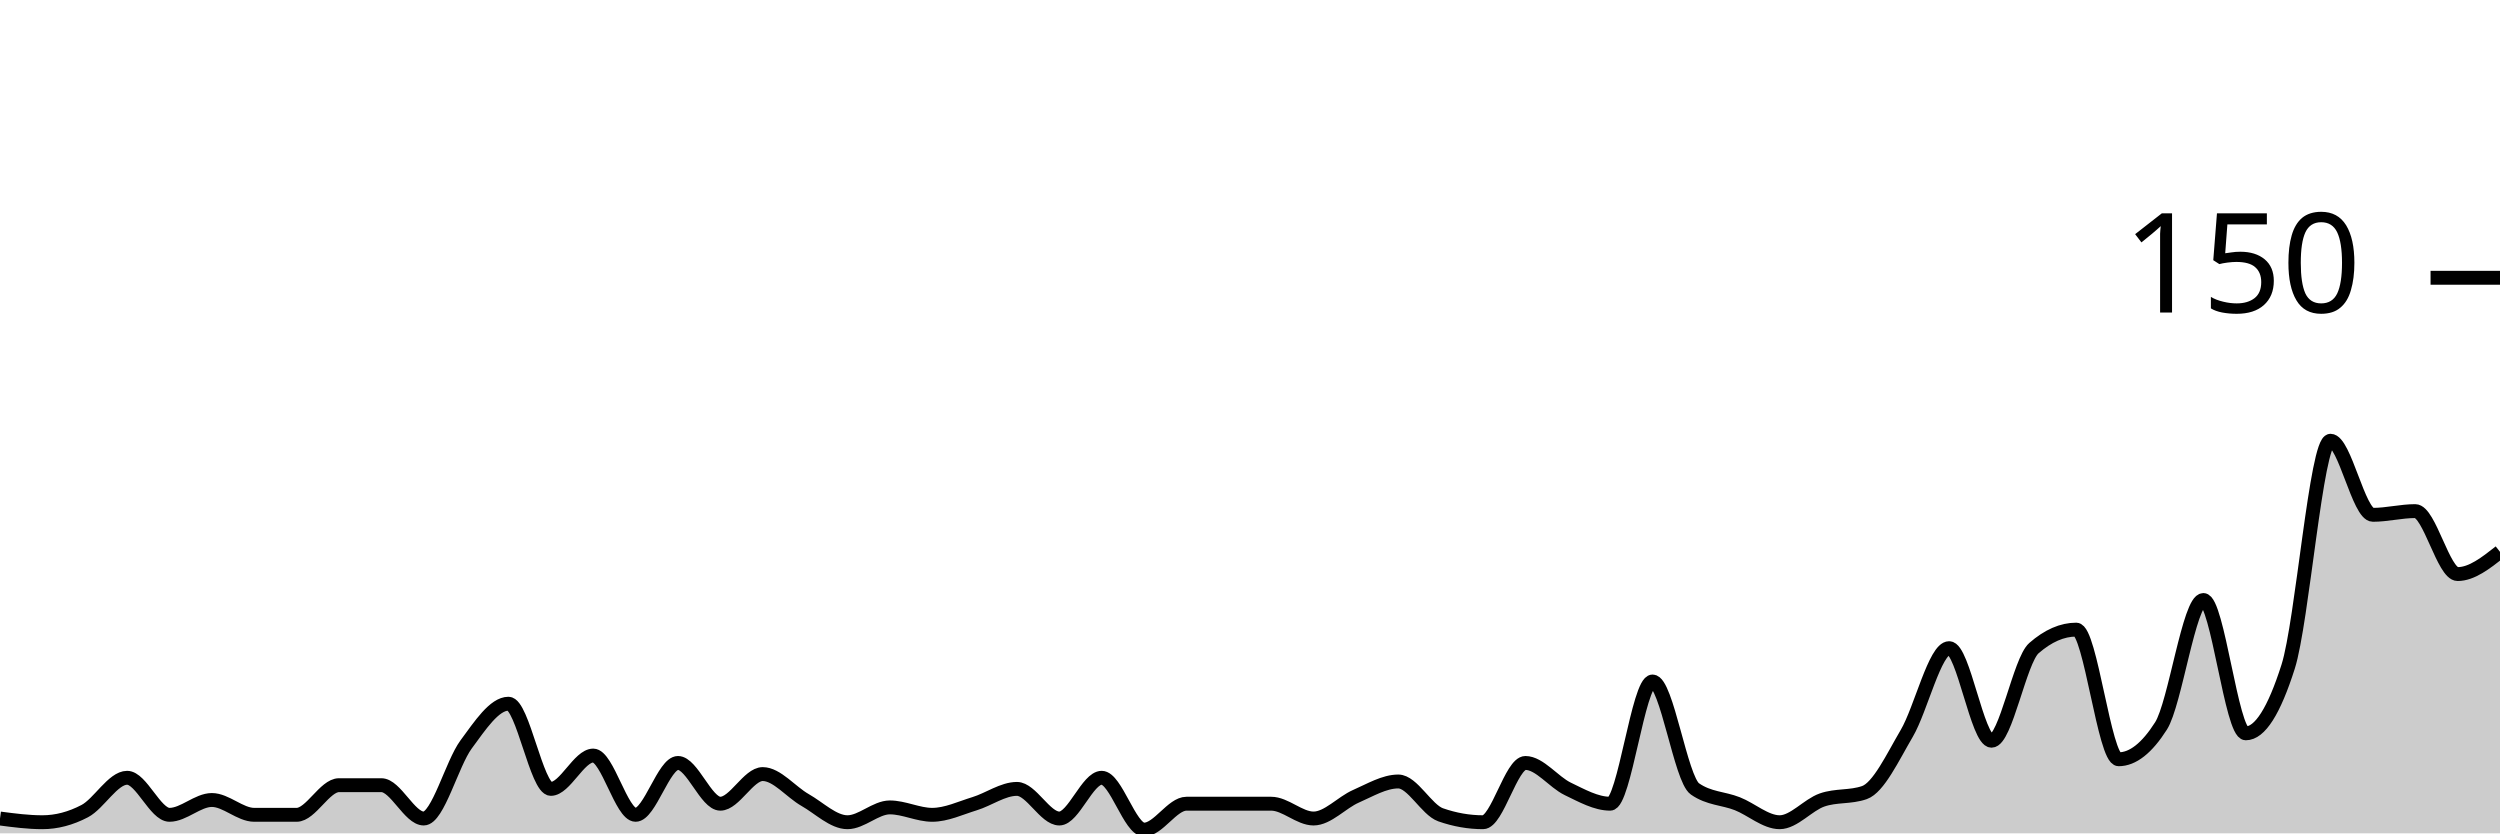
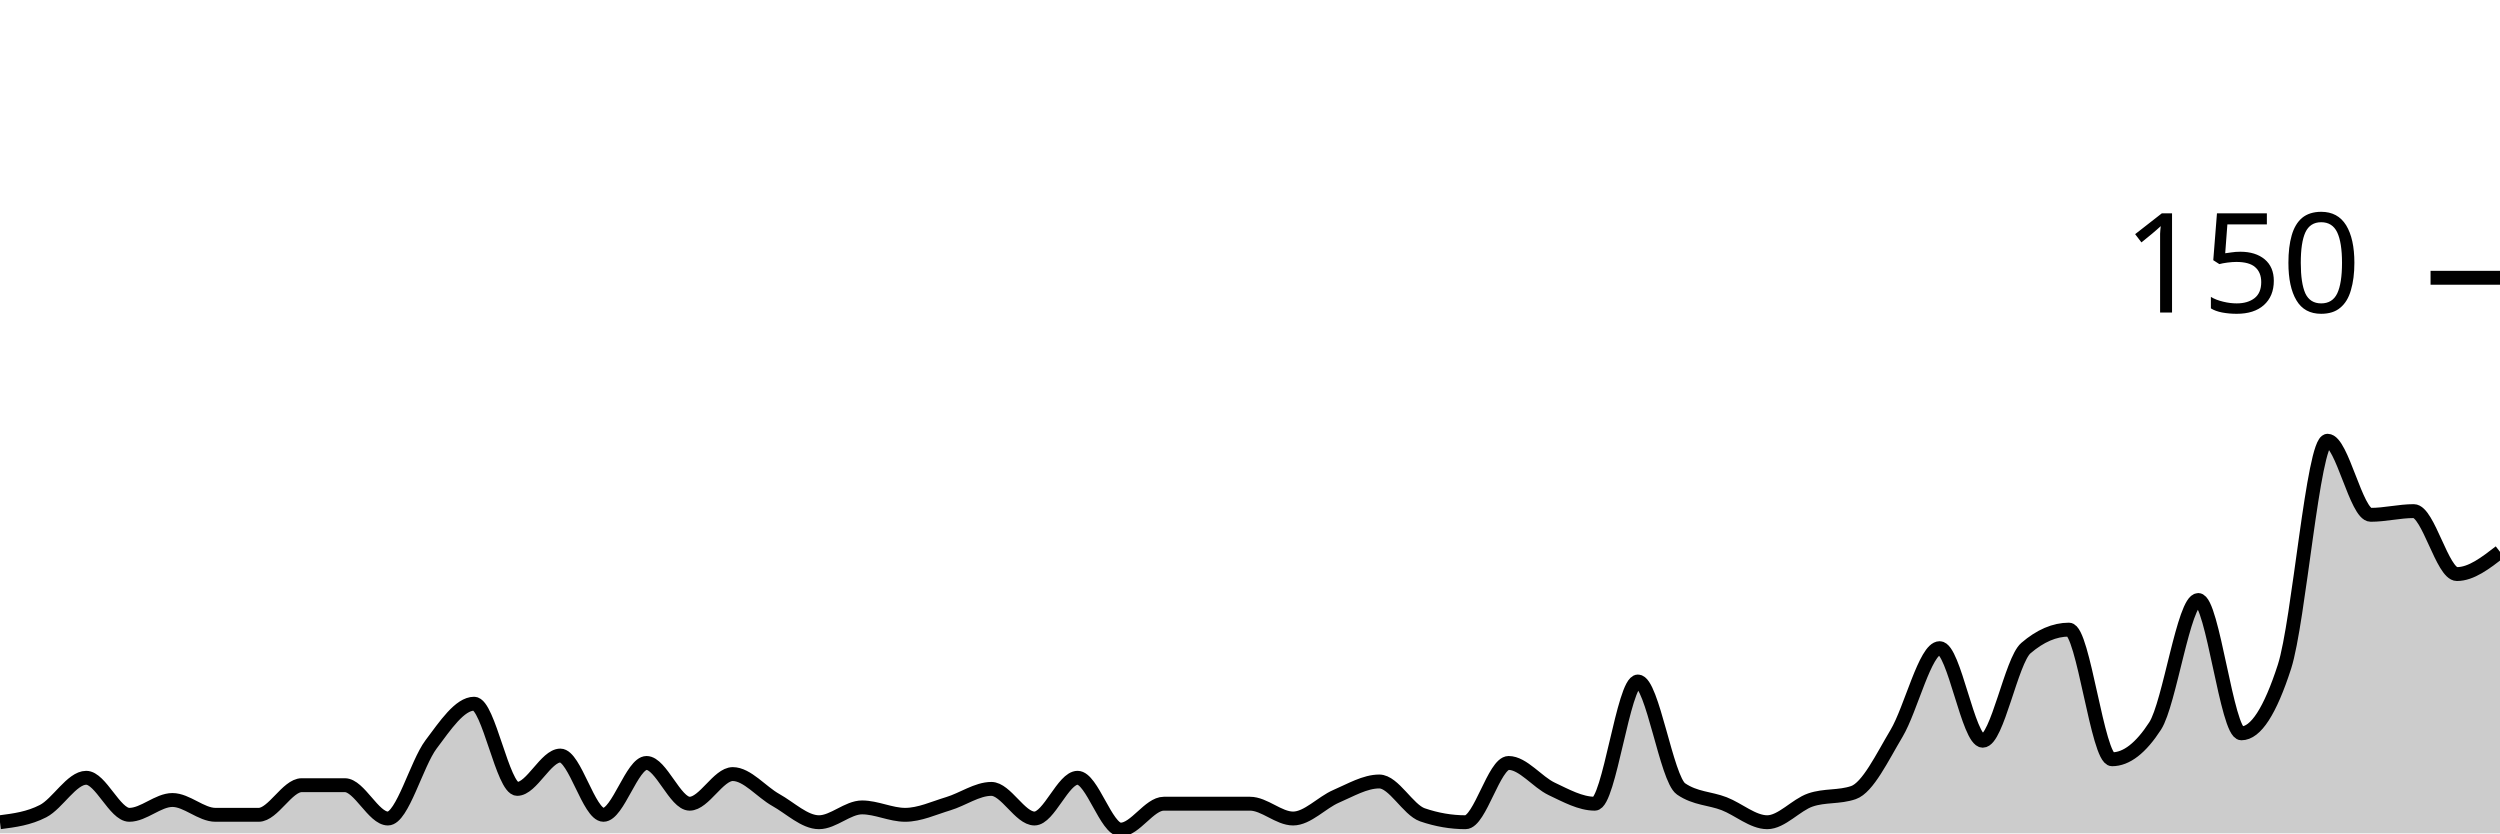
<svg xmlns="http://www.w3.org/2000/svg" viewBox="0 0 180 60">
  <g transform="translate(0,20)">
-     <path class="area" fill="rgba(0, 0, 0, 0.2)" d="M0,38.933C1.017,39.067,2.034,39.2,3.051,39.2C4.068,39.2,5.085,38.933,6.102,38.4C7.119,37.867,8.136,36,9.153,36C10.169,36,11.186,38.667,12.203,38.667C13.22,38.667,14.237,37.6,15.254,37.6C16.271,37.6,17.288,38.667,18.305,38.667C19.322,38.667,20.339,38.667,21.356,38.667C22.373,38.667,23.39,36.533,24.407,36.533C25.424,36.533,26.441,36.533,27.458,36.533C28.475,36.533,29.492,38.933,30.508,38.933C31.525,38.933,32.542,34.978,33.559,33.6C34.576,32.222,35.593,30.667,36.61,30.667C37.627,30.667,38.644,36.8,39.661,36.8C40.678,36.8,41.695,34.4,42.712,34.4C43.729,34.4,44.746,38.667,45.763,38.667C46.78,38.667,47.797,34.933,48.814,34.933C49.831,34.933,50.847,37.867,51.864,37.867C52.881,37.867,53.898,35.733,54.915,35.733C55.932,35.733,56.949,37.022,57.966,37.6C58.983,38.178,60,39.2,61.017,39.2C62.034,39.2,63.051,38.133,64.068,38.133C65.085,38.133,66.102,38.667,67.119,38.667C68.136,38.667,69.153,38.178,70.169,37.867C71.186,37.556,72.203,36.8,73.22,36.8C74.237,36.8,75.254,38.933,76.271,38.933C77.288,38.933,78.305,36,79.322,36C80.339,36,81.356,39.733,82.373,39.733C83.39,39.733,84.407,37.867,85.424,37.867C86.441,37.867,87.458,37.867,88.475,37.867C89.492,37.867,90.508,37.867,91.525,37.867C92.542,37.867,93.559,38.933,94.576,38.933C95.593,38.933,96.61,37.778,97.627,37.333C98.644,36.889,99.661,36.267,100.678,36.267C101.695,36.267,102.712,38.311,103.729,38.667C104.746,39.022,105.763,39.2,106.78,39.2C107.797,39.2,108.814,34.933,109.831,34.933C110.847,34.933,111.864,36.311,112.881,36.8C113.898,37.289,114.915,37.867,115.932,37.867C116.949,37.867,117.966,29.067,118.983,29.067C120,29.067,121.017,36.089,122.034,36.8C123.051,37.511,124.068,37.467,125.085,37.867C126.102,38.267,127.119,39.2,128.136,39.2C129.153,39.2,130.169,37.956,131.186,37.6C132.203,37.244,133.22,37.422,134.237,37.067C135.254,36.711,136.271,34.533,137.288,32.8C138.305,31.067,139.322,26.667,140.339,26.667C141.356,26.667,142.373,33.333,143.39,33.333C144.407,33.333,145.424,27.556,146.441,26.667C147.458,25.778,148.475,25.333,149.492,25.333C150.508,25.333,151.525,34.667,152.542,34.667C153.559,34.667,154.576,33.867,155.593,32.267C156.61,30.667,157.627,23.2,158.644,23.2C159.661,23.2,160.678,32.8,161.695,32.8C162.712,32.8,163.729,31.2,164.746,28C165.763,24.8,166.78,11.733,167.797,11.733C168.814,11.733,169.831,17.067,170.847,17.067C171.864,17.067,172.881,16.8,173.898,16.8C174.915,16.8,175.932,21.333,176.949,21.333C177.966,21.333,178.983,20.533,180,19.733L180,40C178.983,40,177.966,40,176.949,40C175.932,40,174.915,40,173.898,40C172.881,40,171.864,40,170.847,40C169.831,40,168.814,40,167.797,40C166.78,40,165.763,40,164.746,40C163.729,40,162.712,40,161.695,40C160.678,40,159.661,40,158.644,40C157.627,40,156.61,40,155.593,40C154.576,40,153.559,40,152.542,40C151.525,40,150.508,40,149.492,40C148.475,40,147.458,40,146.441,40C145.424,40,144.407,40,143.39,40C142.373,40,141.356,40,140.339,40C139.322,40,138.305,40,137.288,40C136.271,40,135.254,40,134.237,40C133.22,40,132.203,40,131.186,40C130.169,40,129.153,40,128.136,40C127.119,40,126.102,40,125.085,40C124.068,40,123.051,40,122.034,40C121.017,40,120,40,118.983,40C117.966,40,116.949,40,115.932,40C114.915,40,113.898,40,112.881,40C111.864,40,110.847,40,109.831,40C108.814,40,107.797,40,106.78,40C105.763,40,104.746,40,103.729,40C102.712,40,101.695,40,100.678,40C99.661,40,98.644,40,97.627,40C96.61,40,95.593,40,94.576,40C93.559,40,92.542,40,91.525,40C90.508,40,89.492,40,88.475,40C87.458,40,86.441,40,85.424,40C84.407,40,83.39,40,82.373,40C81.356,40,80.339,40,79.322,40C78.305,40,77.288,40,76.271,40C75.254,40,74.237,40,73.22,40C72.203,40,71.186,40,70.169,40C69.153,40,68.136,40,67.119,40C66.102,40,65.085,40,64.068,40C63.051,40,62.034,40,61.017,40C60,40,58.983,40,57.966,40C56.949,40,55.932,40,54.915,40C53.898,40,52.881,40,51.864,40C50.847,40,49.831,40,48.814,40C47.797,40,46.78,40,45.763,40C44.746,40,43.729,40,42.712,40C41.695,40,40.678,40,39.661,40C38.644,40,37.627,40,36.61,40C35.593,40,34.576,40,33.559,40C32.542,40,31.525,40,30.508,40C29.492,40,28.475,40,27.458,40C26.441,40,25.424,40,24.407,40C23.39,40,22.373,40,21.356,40C20.339,40,19.322,40,18.305,40C17.288,40,16.271,40,15.254,40C14.237,40,13.22,40,12.203,40C11.186,40,10.169,40,9.153,40C8.136,40,7.119,40,6.102,40C5.085,40,4.068,40,3.051,40C2.034,40,1.017,40,0,40Z" />
-     <path class="line" stroke="black" fill="none" d="M0,38.933C1.017,39.067,2.034,39.2,3.051,39.2C4.068,39.2,5.085,38.933,6.102,38.4C7.119,37.867,8.136,36,9.153,36C10.169,36,11.186,38.667,12.203,38.667C13.22,38.667,14.237,37.6,15.254,37.6C16.271,37.6,17.288,38.667,18.305,38.667C19.322,38.667,20.339,38.667,21.356,38.667C22.373,38.667,23.39,36.533,24.407,36.533C25.424,36.533,26.441,36.533,27.458,36.533C28.475,36.533,29.492,38.933,30.508,38.933C31.525,38.933,32.542,34.978,33.559,33.6C34.576,32.222,35.593,30.667,36.61,30.667C37.627,30.667,38.644,36.8,39.661,36.8C40.678,36.8,41.695,34.4,42.712,34.4C43.729,34.4,44.746,38.667,45.763,38.667C46.78,38.667,47.797,34.933,48.814,34.933C49.831,34.933,50.847,37.867,51.864,37.867C52.881,37.867,53.898,35.733,54.915,35.733C55.932,35.733,56.949,37.022,57.966,37.6C58.983,38.178,60,39.2,61.017,39.2C62.034,39.2,63.051,38.133,64.068,38.133C65.085,38.133,66.102,38.667,67.119,38.667C68.136,38.667,69.153,38.178,70.169,37.867C71.186,37.556,72.203,36.8,73.22,36.8C74.237,36.8,75.254,38.933,76.271,38.933C77.288,38.933,78.305,36,79.322,36C80.339,36,81.356,39.733,82.373,39.733C83.39,39.733,84.407,37.867,85.424,37.867C86.441,37.867,87.458,37.867,88.475,37.867C89.492,37.867,90.508,37.867,91.525,37.867C92.542,37.867,93.559,38.933,94.576,38.933C95.593,38.933,96.61,37.778,97.627,37.333C98.644,36.889,99.661,36.267,100.678,36.267C101.695,36.267,102.712,38.311,103.729,38.667C104.746,39.022,105.763,39.2,106.78,39.2C107.797,39.2,108.814,34.933,109.831,34.933C110.847,34.933,111.864,36.311,112.881,36.8C113.898,37.289,114.915,37.867,115.932,37.867C116.949,37.867,117.966,29.067,118.983,29.067C120,29.067,121.017,36.089,122.034,36.8C123.051,37.511,124.068,37.467,125.085,37.867C126.102,38.267,127.119,39.2,128.136,39.2C129.153,39.2,130.169,37.956,131.186,37.6C132.203,37.244,133.22,37.422,134.237,37.067C135.254,36.711,136.271,34.533,137.288,32.8C138.305,31.067,139.322,26.667,140.339,26.667C141.356,26.667,142.373,33.333,143.39,33.333C144.407,33.333,145.424,27.556,146.441,26.667C147.458,25.778,148.475,25.333,149.492,25.333C150.508,25.333,151.525,34.667,152.542,34.667C153.559,34.667,154.576,33.867,155.593,32.267C156.61,30.667,157.627,23.2,158.644,23.2C159.661,23.2,160.678,32.8,161.695,32.8C162.712,32.8,163.729,31.2,164.746,28C165.763,24.8,166.78,11.733,167.797,11.733C168.814,11.733,169.831,17.067,170.847,17.067C171.864,17.067,172.881,16.8,173.898,16.8C174.915,16.8,175.932,21.333,176.949,21.333C177.966,21.333,178.983,20.533,180,19.733" />
+     <path class="area" fill="rgba(0, 0, 0, 0.2)" d="M0,39.2C1.034,39.067,2.069,38.933,3.103,38.4C4.138,37.867,5.172,36,6.207,36C7.241,36,8.276,38.667,9.31,38.667C10.345,38.667,11.379,37.6,12.414,37.6C13.448,37.6,14.483,38.667,15.517,38.667C16.552,38.667,17.586,38.667,18.621,38.667C19.655,38.667,20.69,36.533,21.724,36.533C22.759,36.533,23.793,36.533,24.828,36.533C25.862,36.533,26.897,38.933,27.931,38.933C28.966,38.933,30,34.978,31.034,33.6C32.069,32.222,33.103,30.667,34.138,30.667C35.172,30.667,36.207,36.8,37.241,36.8C38.276,36.8,39.31,34.4,40.345,34.4C41.379,34.4,42.414,38.667,43.448,38.667C44.483,38.667,45.517,34.933,46.552,34.933C47.586,34.933,48.621,37.867,49.655,37.867C50.69,37.867,51.724,35.733,52.759,35.733C53.793,35.733,54.828,37.022,55.862,37.6C56.897,38.178,57.931,39.2,58.966,39.2C60,39.2,61.034,38.133,62.069,38.133C63.103,38.133,64.138,38.667,65.172,38.667C66.207,38.667,67.241,38.178,68.276,37.867C69.31,37.556,70.345,36.8,71.379,36.8C72.414,36.8,73.448,38.933,74.483,38.933C75.517,38.933,76.552,36,77.586,36C78.621,36,79.655,39.733,80.69,39.733C81.724,39.733,82.759,37.867,83.793,37.867C84.828,37.867,85.862,37.867,86.897,37.867C87.931,37.867,88.966,37.867,90,37.867C91.034,37.867,92.069,38.933,93.103,38.933C94.138,38.933,95.172,37.778,96.207,37.333C97.241,36.889,98.276,36.267,99.31,36.267C100.345,36.267,101.379,38.311,102.414,38.667C103.448,39.022,104.483,39.2,105.517,39.2C106.552,39.2,107.586,34.933,108.621,34.933C109.655,34.933,110.69,36.311,111.724,36.8C112.759,37.289,113.793,37.867,114.828,37.867C115.862,37.867,116.897,29.067,117.931,29.067C118.966,29.067,120,36.089,121.034,36.8C122.069,37.511,123.103,37.467,124.138,37.867C125.172,38.267,126.207,39.2,127.241,39.2C128.276,39.2,129.31,37.956,130.345,37.6C131.379,37.244,132.414,37.422,133.448,37.067C134.483,36.711,135.517,34.533,136.552,32.8C137.586,31.067,138.621,26.667,139.655,26.667C140.69,26.667,141.724,33.333,142.759,33.333C143.793,33.333,144.828,27.556,145.862,26.667C146.897,25.778,147.931,25.333,148.966,25.333C150,25.333,151.034,34.667,152.069,34.667C153.103,34.667,154.138,33.867,155.172,32.267C156.207,30.667,157.241,23.2,158.276,23.2C159.31,23.2,160.345,32.8,161.379,32.8C162.414,32.8,163.448,31.2,164.483,28C165.517,24.8,166.552,11.733,167.586,11.733C168.621,11.733,169.655,17.067,170.69,17.067C171.724,17.067,172.759,16.8,173.793,16.8C174.828,16.8,175.862,21.333,176.897,21.333C177.931,21.333,178.966,20.533,180,19.733L180,40C178.966,40,177.931,40,176.897,40C175.862,40,174.828,40,173.793,40C172.759,40,171.724,40,170.69,40C169.655,40,168.621,40,167.586,40C166.552,40,165.517,40,164.483,40C163.448,40,162.414,40,161.379,40C160.345,40,159.31,40,158.276,40C157.241,40,156.207,40,155.172,40C154.138,40,153.103,40,152.069,40C151.034,40,150,40,148.966,40C147.931,40,146.897,40,145.862,40C144.828,40,143.793,40,142.759,40C141.724,40,140.69,40,139.655,40C138.621,40,137.586,40,136.552,40C135.517,40,134.483,40,133.448,40C132.414,40,131.379,40,130.345,40C129.31,40,128.276,40,127.241,40C126.207,40,125.172,40,124.138,40C123.103,40,122.069,40,121.034,40C120,40,118.966,40,117.931,40C116.897,40,115.862,40,114.828,40C113.793,40,112.759,40,111.724,40C110.69,40,109.655,40,108.621,40C107.586,40,106.552,40,105.517,40C104.483,40,103.448,40,102.414,40C101.379,40,100.345,40,99.31,40C98.276,40,97.241,40,96.207,40C95.172,40,94.138,40,93.103,40C92.069,40,91.034,40,90,40C88.966,40,87.931,40,86.897,40C85.862,40,84.828,40,83.793,40C82.759,40,81.724,40,80.69,40C79.655,40,78.621,40,77.586,40C76.552,40,75.517,40,74.483,40C73.448,40,72.414,40,71.379,40C70.345,40,69.31,40,68.276,40C67.241,40,66.207,40,65.172,40C64.138,40,63.103,40,62.069,40C61.034,40,60,40,58.966,40C57.931,40,56.897,40,55.862,40C54.828,40,53.793,40,52.759,40C51.724,40,50.69,40,49.655,40C48.621,40,47.586,40,46.552,40C45.517,40,44.483,40,43.448,40C42.414,40,41.379,40,40.345,40C39.31,40,38.276,40,37.241,40C36.207,40,35.172,40,34.138,40C33.103,40,32.069,40,31.034,40C30,40,28.966,40,27.931,40C26.897,40,25.862,40,24.828,40C23.793,40,22.759,40,21.724,40C20.69,40,19.655,40,18.621,40C17.586,40,16.552,40,15.517,40C14.483,40,13.448,40,12.414,40C11.379,40,10.345,40,9.31,40C8.276,40,7.241,40,6.207,40C5.172,40,4.138,40,3.103,40C2.069,40,1.034,40,0,40Z" />
+     <path class="line" stroke="black" fill="none" d="M0,39.2C1.034,39.067,2.069,38.933,3.103,38.4C4.138,37.867,5.172,36,6.207,36C7.241,36,8.276,38.667,9.31,38.667C10.345,38.667,11.379,37.6,12.414,37.6C13.448,37.6,14.483,38.667,15.517,38.667C16.552,38.667,17.586,38.667,18.621,38.667C19.655,38.667,20.69,36.533,21.724,36.533C22.759,36.533,23.793,36.533,24.828,36.533C25.862,36.533,26.897,38.933,27.931,38.933C28.966,38.933,30,34.978,31.034,33.6C32.069,32.222,33.103,30.667,34.138,30.667C35.172,30.667,36.207,36.8,37.241,36.8C38.276,36.8,39.31,34.4,40.345,34.4C41.379,34.4,42.414,38.667,43.448,38.667C44.483,38.667,45.517,34.933,46.552,34.933C47.586,34.933,48.621,37.867,49.655,37.867C50.69,37.867,51.724,35.733,52.759,35.733C53.793,35.733,54.828,37.022,55.862,37.6C56.897,38.178,57.931,39.2,58.966,39.2C60,39.2,61.034,38.133,62.069,38.133C63.103,38.133,64.138,38.667,65.172,38.667C66.207,38.667,67.241,38.178,68.276,37.867C69.31,37.556,70.345,36.8,71.379,36.8C72.414,36.8,73.448,38.933,74.483,38.933C75.517,38.933,76.552,36,77.586,36C78.621,36,79.655,39.733,80.69,39.733C81.724,39.733,82.759,37.867,83.793,37.867C84.828,37.867,85.862,37.867,86.897,37.867C87.931,37.867,88.966,37.867,90,37.867C91.034,37.867,92.069,38.933,93.103,38.933C94.138,38.933,95.172,37.778,96.207,37.333C97.241,36.889,98.276,36.267,99.31,36.267C100.345,36.267,101.379,38.311,102.414,38.667C103.448,39.022,104.483,39.2,105.517,39.2C106.552,39.2,107.586,34.933,108.621,34.933C109.655,34.933,110.69,36.311,111.724,36.8C112.759,37.289,113.793,37.867,114.828,37.867C115.862,37.867,116.897,29.067,117.931,29.067C118.966,29.067,120,36.089,121.034,36.8C122.069,37.511,123.103,37.467,124.138,37.867C125.172,38.267,126.207,39.2,127.241,39.2C128.276,39.2,129.31,37.956,130.345,37.6C131.379,37.244,132.414,37.422,133.448,37.067C134.483,36.711,135.517,34.533,136.552,32.8C137.586,31.067,138.621,26.667,139.655,26.667C140.69,26.667,141.724,33.333,142.759,33.333C143.793,33.333,144.828,27.556,145.862,26.667C146.897,25.778,147.931,25.333,148.966,25.333C150,25.333,151.034,34.667,152.069,34.667C153.103,34.667,154.138,33.867,155.172,32.267C156.207,30.667,157.241,23.2,158.276,23.2C159.31,23.2,160.345,32.8,161.379,32.8C162.414,32.8,163.448,31.2,164.483,28C165.517,24.8,166.552,11.733,167.586,11.733C168.621,11.733,169.655,17.067,170.69,17.067C171.724,17.067,172.759,16.8,173.793,16.8C174.828,16.8,175.862,21.333,176.897,21.333C177.931,21.333,178.966,20.533,180,19.733" />
    <path class="axis-ceiling" stroke-width="1" stroke="black" fill="none" d="M175,0L180,0" />
    <text class="axis-ceiling-label" font-family="sans-serif" text-anchor="end" font-size="10px" x="170" y="2.5">150</text>
  </g>
</svg>
